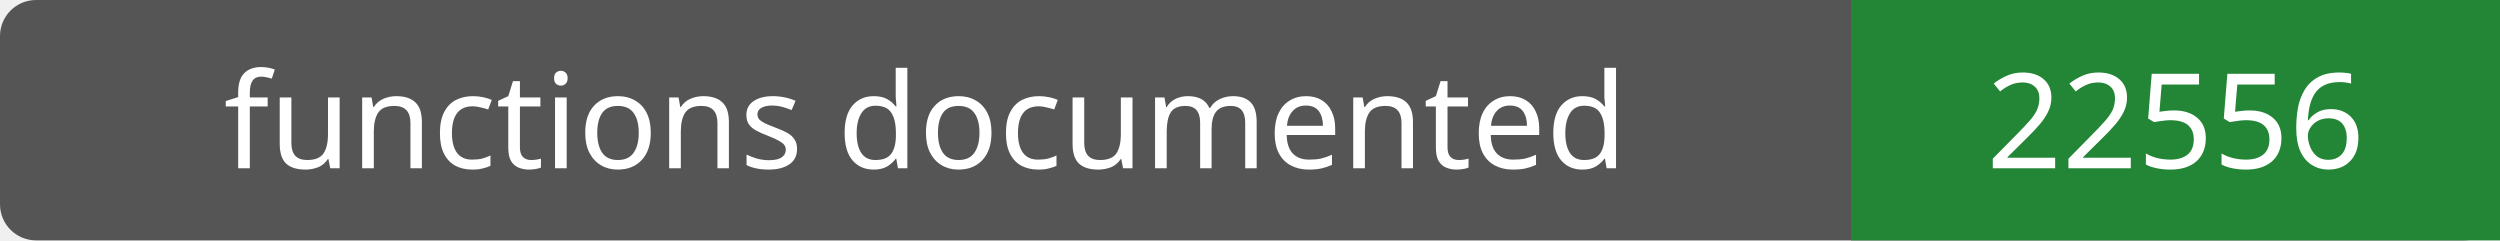
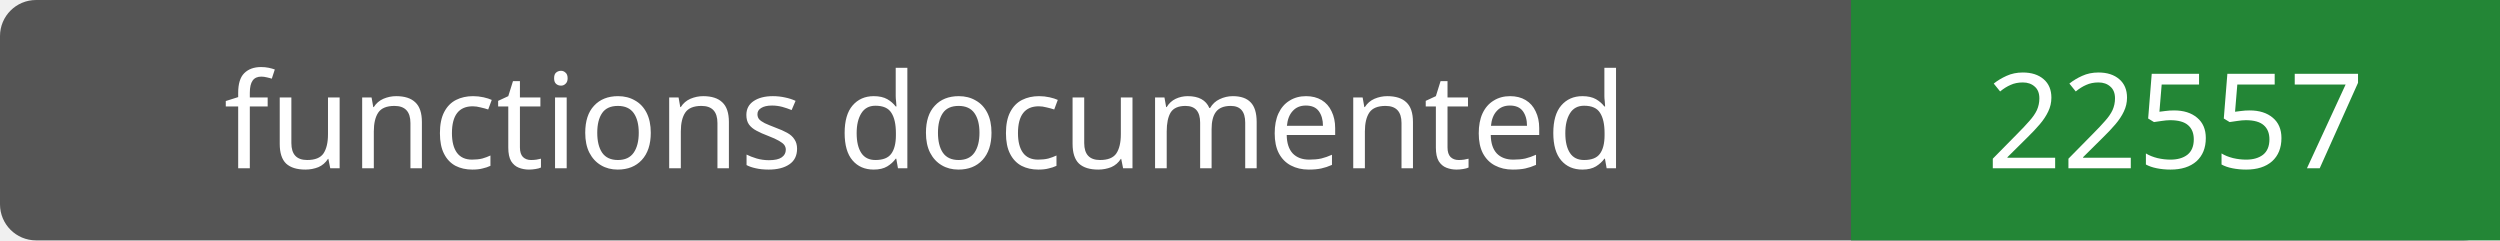
- <svg xmlns="http://www.w3.org/2000/svg" width="208" height="20" role="img" aria-label="functions documented: 22556">
+ <svg xmlns="http://www.w3.org/2000/svg" width="208" height="20" role="img" aria-label="functions documented: 22557">
  <rect width="208" height="20" rx="3" fill="#555" />
  <path fill="#238636" d="M154 0h54v20H154z" />
  <g fill="#fff" text-anchor="middle" font-family="Verdana,sans-serif" font-size="11">
    <text x="77.0" y="14">functions documented</text>
-     <text x="181.0" y="14">22556</text>
+     <text x="181.0" y="14">22557</text>
  </g>
</svg>
